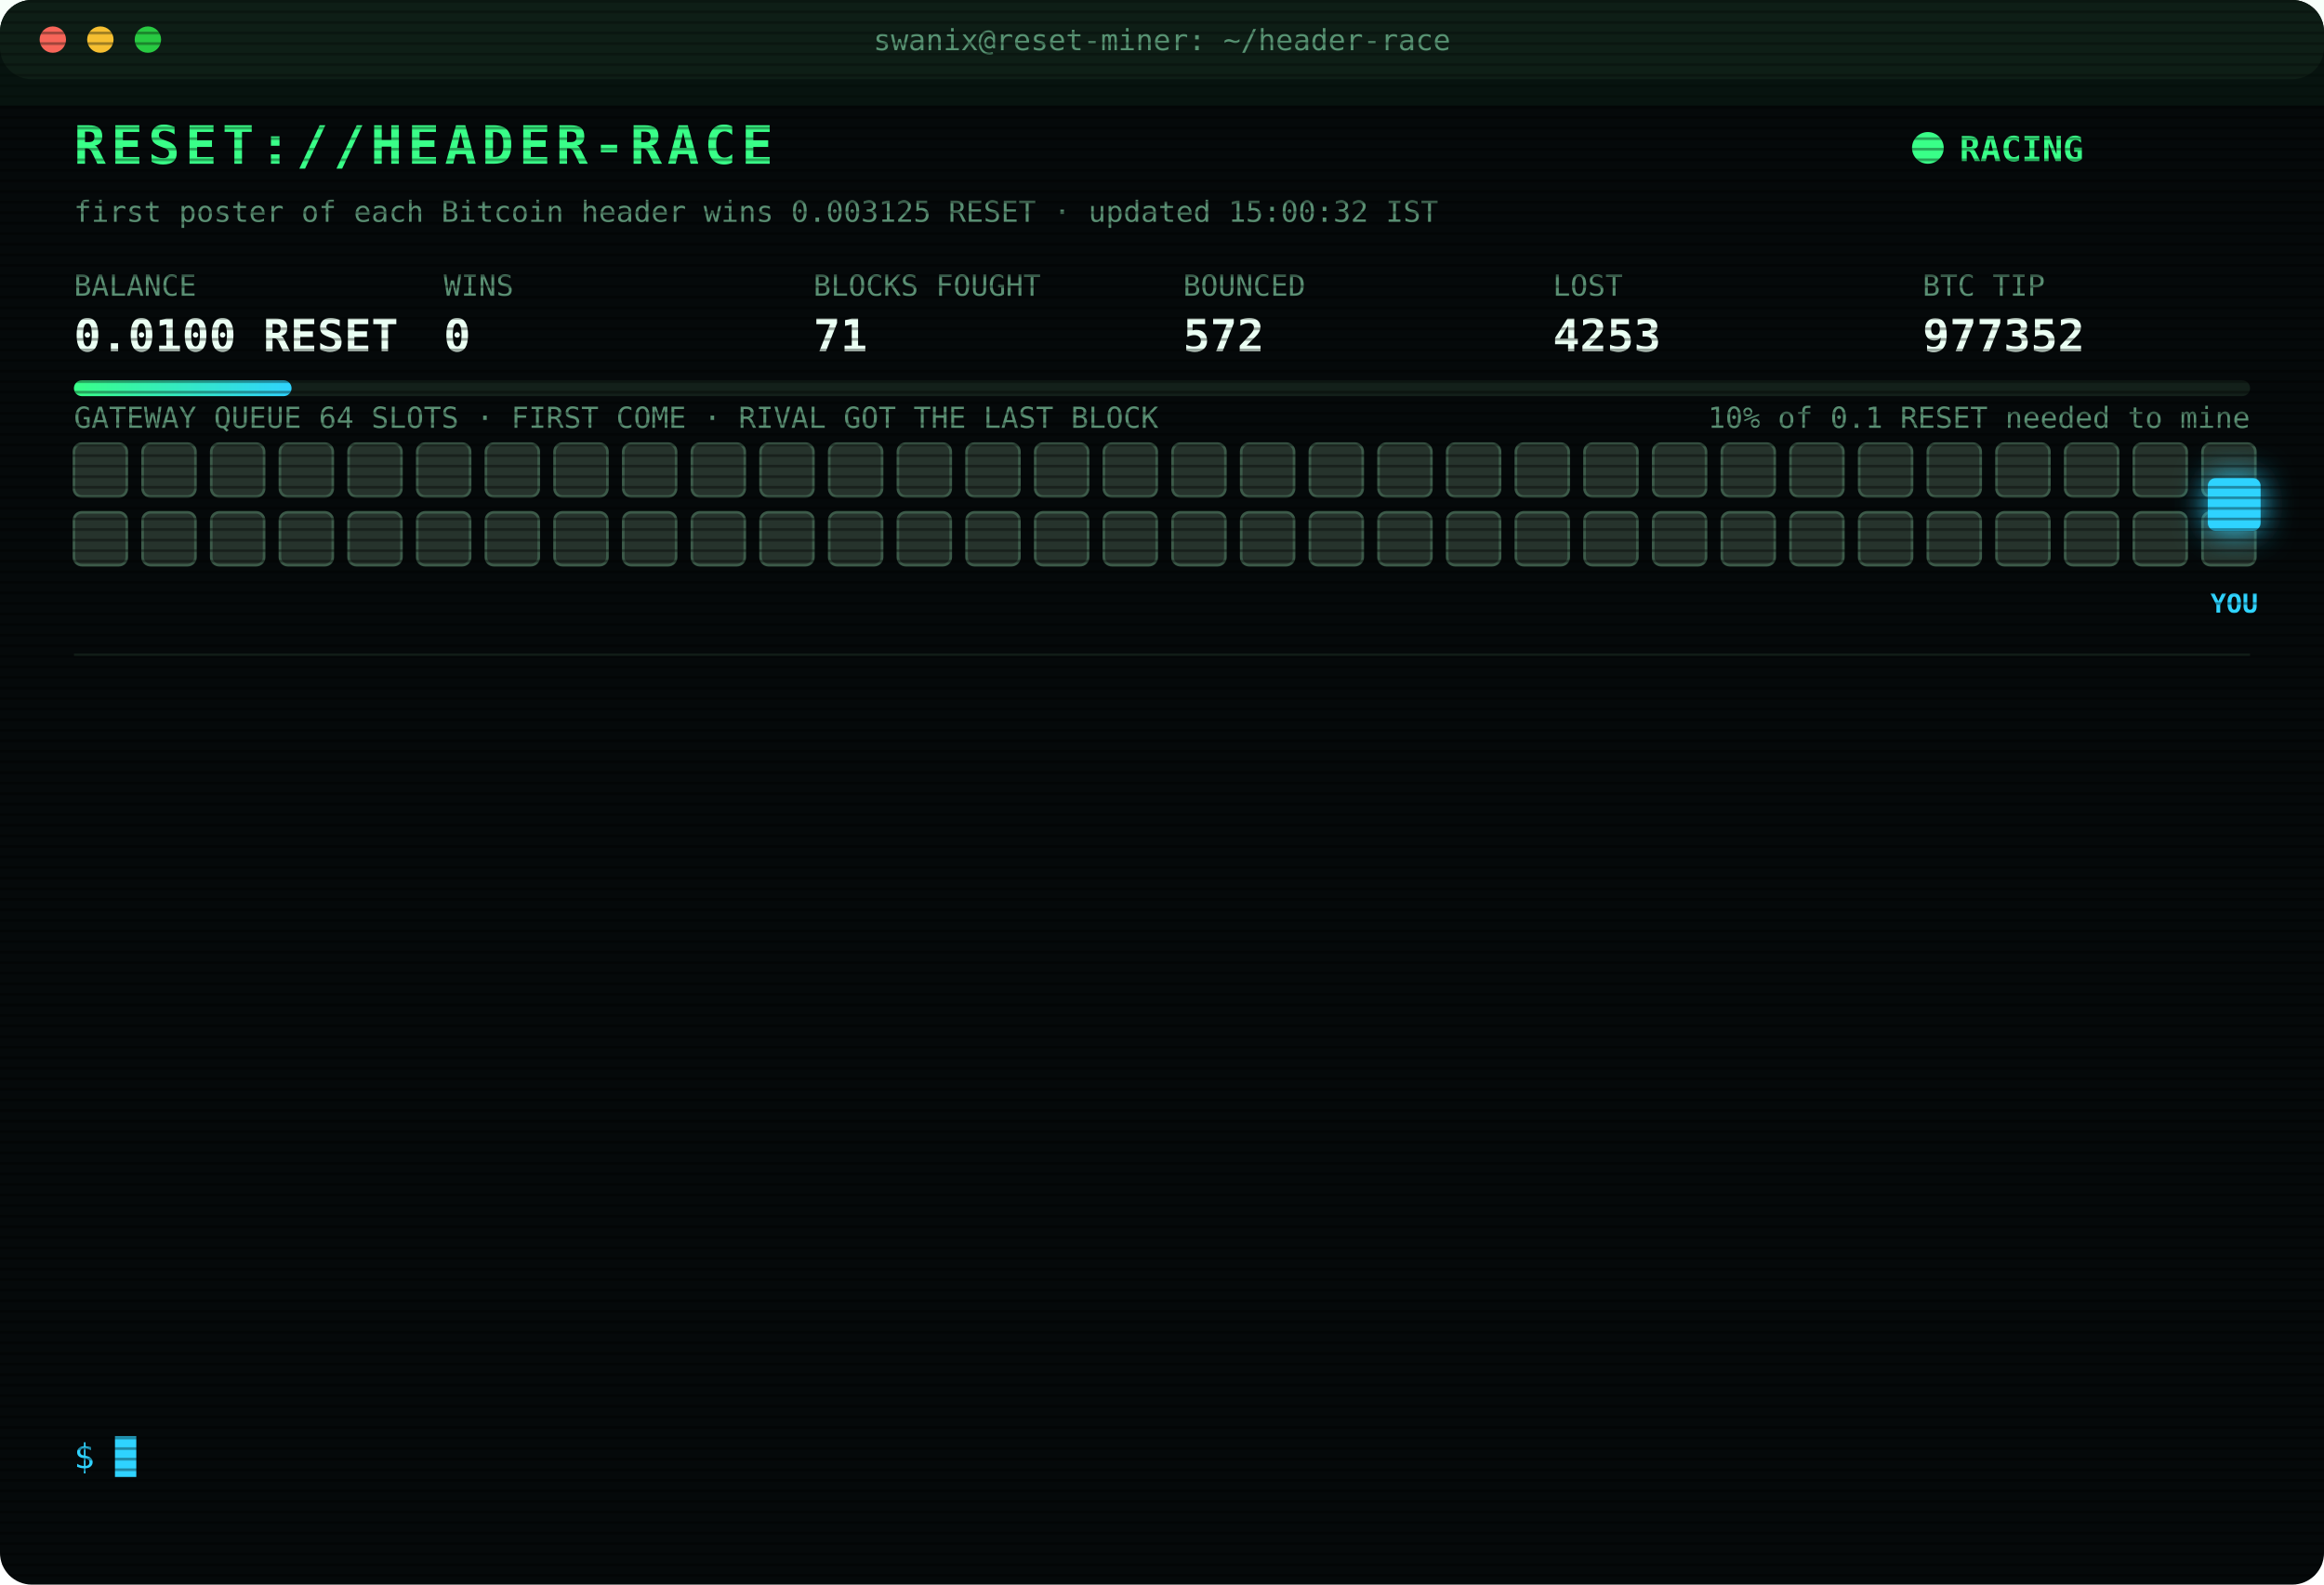
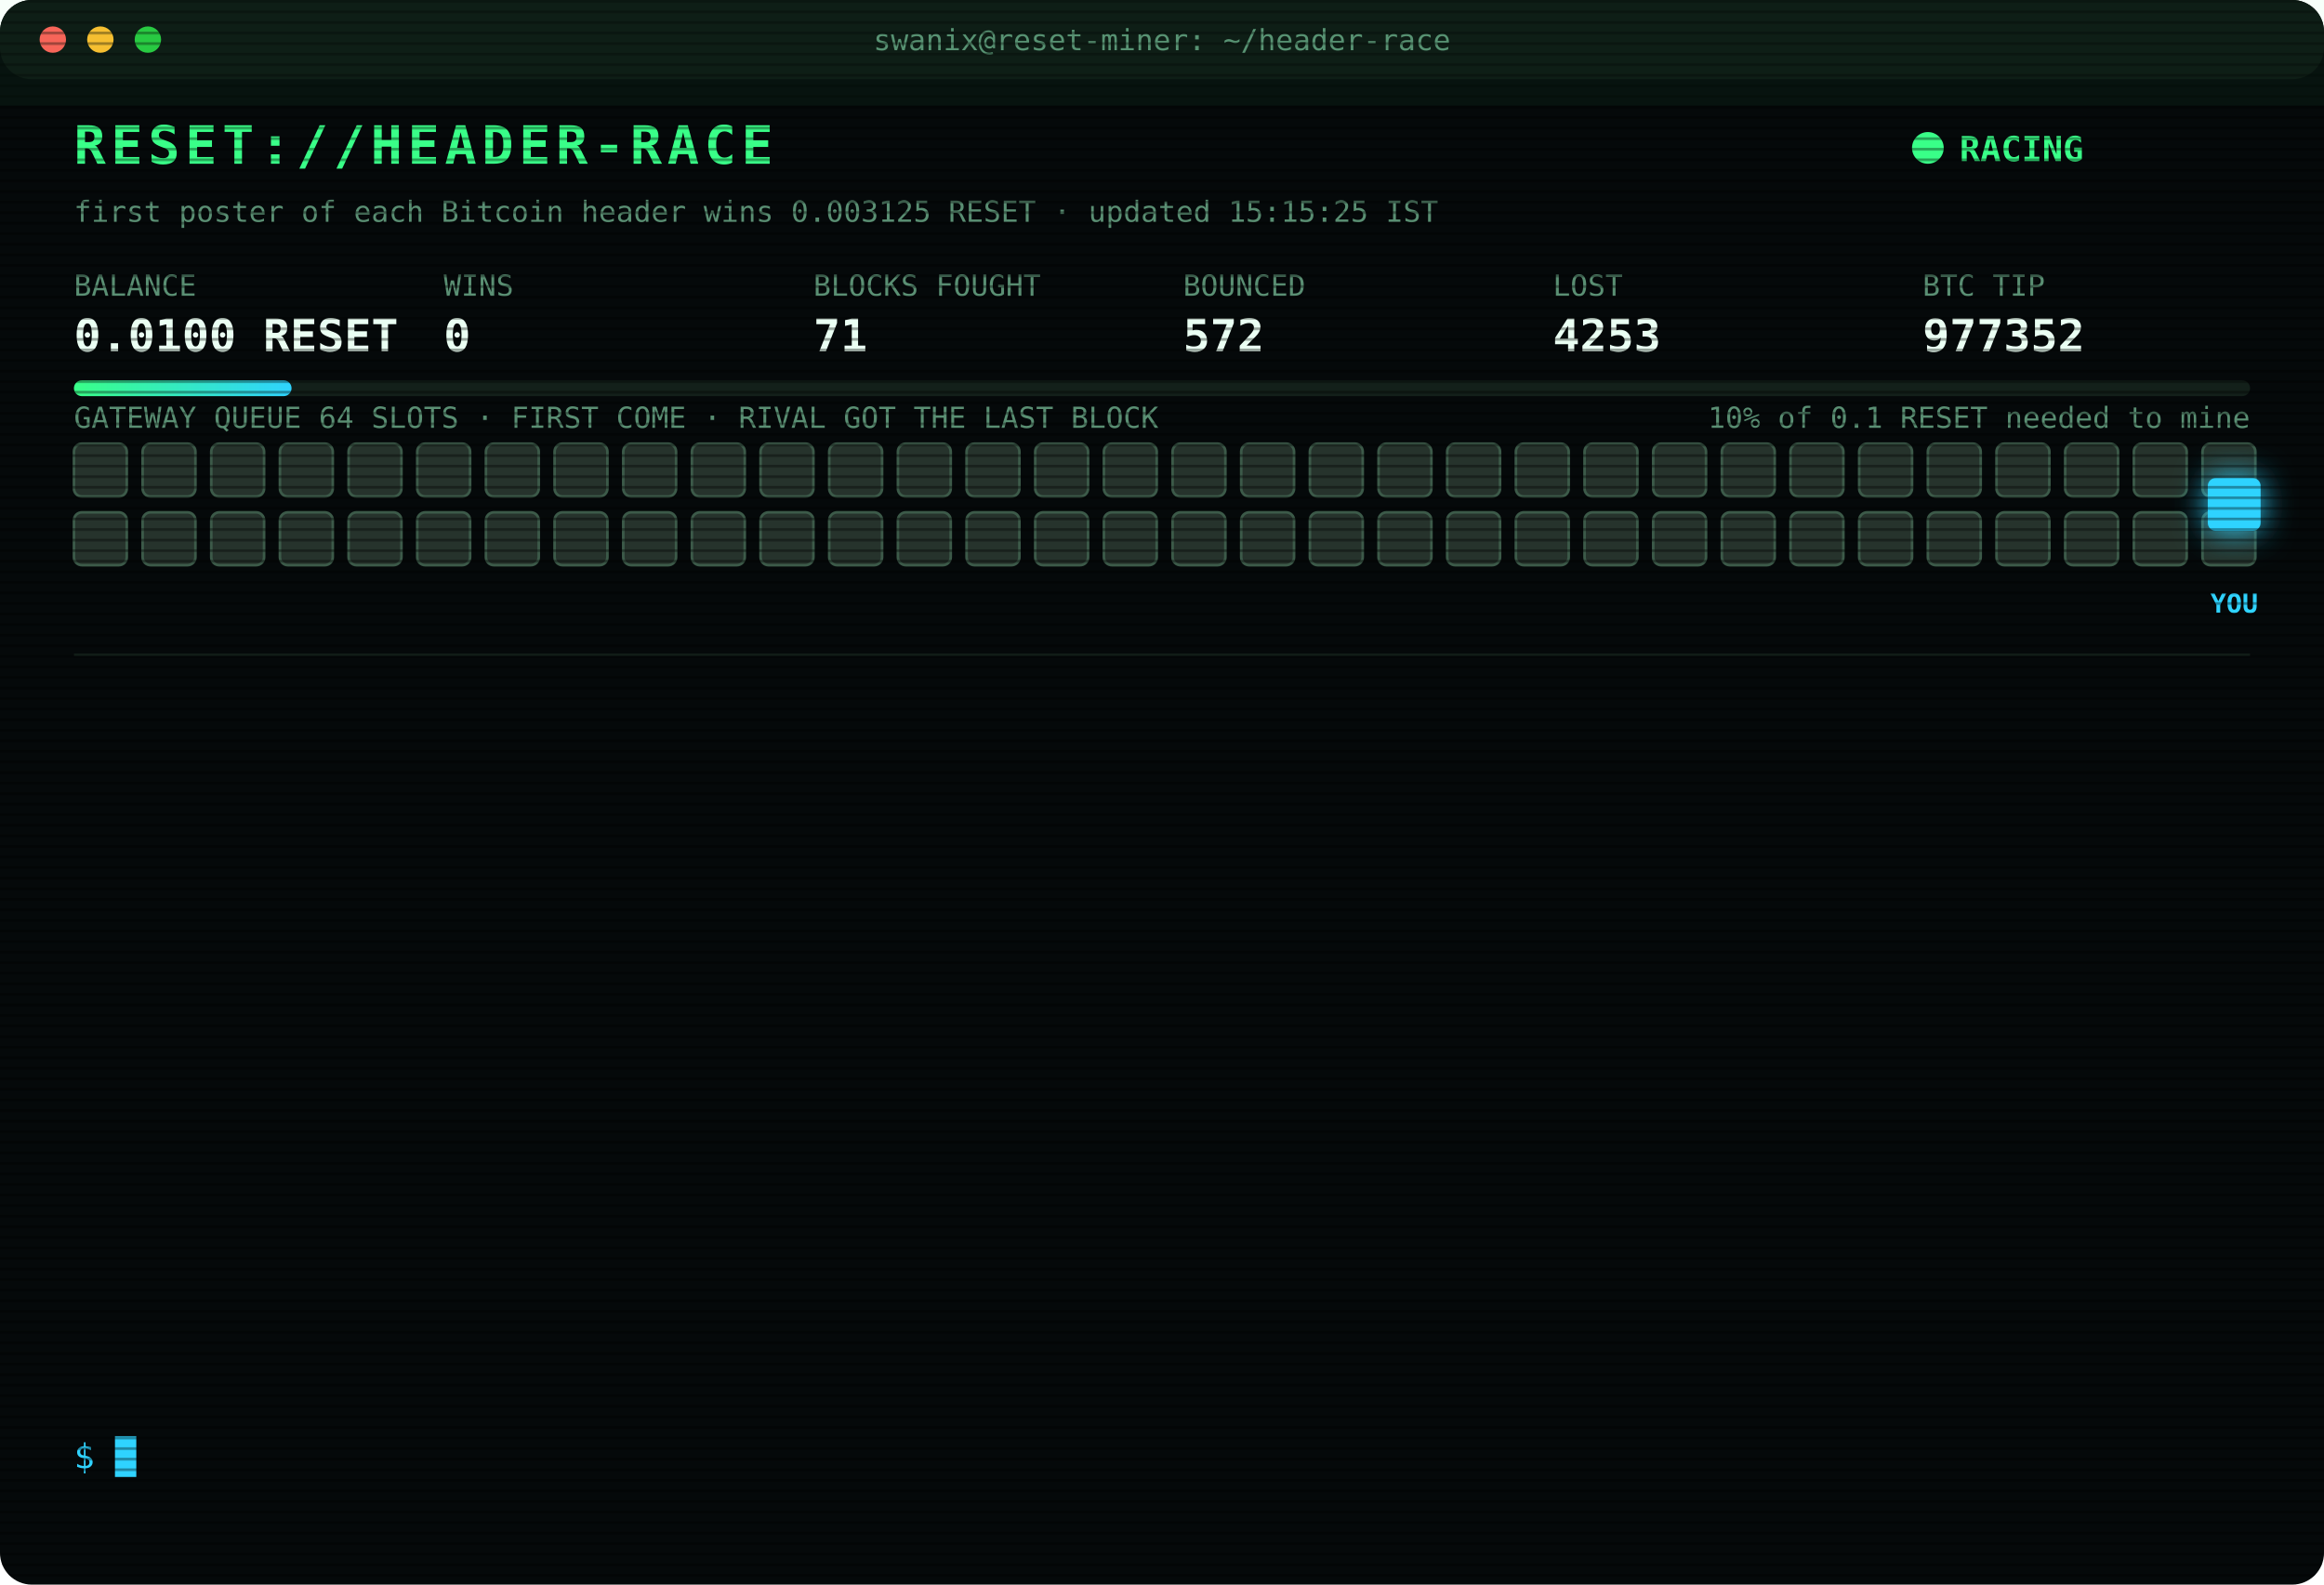
<svg xmlns="http://www.w3.org/2000/svg" width="880" height="600" viewBox="0 0 880 600" font-family="ui-monospace,SFMono-Regular,Menlo,Consolas,monospace">
  <style>
text{font-size:13px;fill:#7CFFB2}
.title{font-size:20px;font-weight:700;fill:#39FF88;letter-spacing:2px;animation:glitch 3s infinite steps(1)}
.sub{fill:#2fd3ff}.k{fill:#5a8f73;font-size:11px}.v{font-size:17px;font-weight:700;fill:#eafff3}
.ts{fill:#3f6b56}.boot{fill:#2fd3ff}.dim{fill:#5a8f73}.bad{fill:#ff4d6d}.warn{fill:#ffd23f}.mag{fill:#ff5cf0}.win{fill:#39FF88;font-weight:700}
.tag{font-size:10px;fill:#2fd3ff;font-weight:700}
.rival{fill:#26332c;stroke:#3c5a49;animation:jam 1.2s infinite alternate}
.idle{fill:#141c18;stroke:#22302a;animation:breathe 4s infinite}
.me{fill:#2fd3ff;filter:drop-shadow(0 0 6px #2fd3ff)}
.hover{animation:nudge 1.1s infinite ease-in-out}.bounce{animation:kick 1.4s infinite}
.ln{opacity:0;animation:in .4s forwards}
.cur{animation:blink 1s infinite steps(1)}
.scan{animation:scan 6s infinite linear}
.led{animation:blink 1.4s infinite}
@keyframes in{from{opacity:0;transform:translateX(-6px)}to{opacity:1;transform:none}}
@keyframes blink{50%{opacity:0}}
@keyframes jam{to{fill:#33463b}}
@keyframes breathe{50%{opacity:.4}}
@keyframes nudge{50%{transform:translateX(-10px)}}
@keyframes kick{0%,100%{transform:none}30%{transform:translateX(-14px)}55%{transform:translateX(10px) translateY(-6px)}}
@keyframes glitch{0%,92%{transform:none}93%{transform:translateX(2px);fill:#ff4d6d}95%{transform:translateX(-2px);fill:#2fd3ff}97%{transform:none}}
@keyframes scan{from{transform:translateY(-40px)}to{transform:translateY(600px)}}
</style>
  <defs>
    <pattern id="sl" width="4" height="4" patternUnits="userSpaceOnUse">
      <rect width="4" height="1" fill="#000" opacity=".35" />
    </pattern>
    <linearGradient id="bar">
      <stop offset="0" stop-color="#39FF88" />
      <stop offset="1" stop-color="#2fd3ff" />
    </linearGradient>
  </defs>
  <rect width="880" height="600" rx="12" fill="#05090a" />
  <rect width="880" height="30" rx="12" fill="#0d1512" />
  <circle cx="20" cy="15" r="5" fill="#ff5f57" />
  <circle cx="38" cy="15" r="5" fill="#febc2e" />
  <circle cx="56" cy="15" r="5" fill="#28c840" />
  <text x="440" y="19" text-anchor="middle" class="k">swanix@reset-miner: ~/header-race</text>
  <text x="28" y="62" class="title">RESET://HEADER-RACE</text>
  <circle class="led" cx="730" cy="56" r="6" fill="#39FF88" />
  <text x="742" y="61" class="win">RACING</text>
-   <text x="28" y="84" class="k">first poster of each Bitcoin header wins 0.003125 RESET · updated 15:00:32 IST</text>
+   <text x="28" y="84" class="k">first poster of each Bitcoin header wins 0.003125 RESET · updated 15:15:25 IST</text>
  <text x="28" y="112" class="k">BALANCE</text>
  <text x="28" y="133" class="v">0.0100 RESET</text>
  <text x="168" y="112" class="k">WINS</text>
  <text x="168" y="133" class="v">0</text>
  <text x="308" y="112" class="k">BLOCKS FOUGHT</text>
  <text x="308" y="133" class="v">71</text>
  <text x="448" y="112" class="k">BOUNCED</text>
  <text x="448" y="133" class="v">572</text>
  <text x="588" y="112" class="k">LOST</text>
  <text x="588" y="133" class="v">4253</text>
  <text x="728" y="112" class="k">BTC TIP</text>
  <text x="728" y="133" class="v">977352</text>
  <rect x="28" y="144" width="824" height="6" rx="3" fill="#13201a" />
  <rect x="28" y="144" width="82.4" height="6" rx="3" fill="url(#bar)" />
  <text x="852" y="162" text-anchor="end" class="k">10% of 0.1 RESET needed to mine</text>
  <text x="28" y="162" class="k">GATEWAY QUEUE 64 SLOTS · FIRST COME · RIVAL GOT THE LAST BLOCK</text>
  <rect class="rival" x="28" y="168" width="20" height="20" rx="3" style="animation-delay:0.00s" />
  <rect class="rival" x="54" y="168" width="20" height="20" rx="3" style="animation-delay:0.05s" />
  <rect class="rival" x="80" y="168" width="20" height="20" rx="3" style="animation-delay:0.10s" />
  <rect class="rival" x="106" y="168" width="20" height="20" rx="3" style="animation-delay:0.15s" />
  <rect class="rival" x="132" y="168" width="20" height="20" rx="3" style="animation-delay:0.20s" />
  <rect class="rival" x="158" y="168" width="20" height="20" rx="3" style="animation-delay:0.25s" />
  <rect class="rival" x="184" y="168" width="20" height="20" rx="3" style="animation-delay:0.30s" />
  <rect class="rival" x="210" y="168" width="20" height="20" rx="3" style="animation-delay:0.35s" />
  <rect class="rival" x="236" y="168" width="20" height="20" rx="3" style="animation-delay:0.40s" />
  <rect class="rival" x="262" y="168" width="20" height="20" rx="3" style="animation-delay:0.45s" />
  <rect class="rival" x="288" y="168" width="20" height="20" rx="3" style="animation-delay:0.50s" />
  <rect class="rival" x="314" y="168" width="20" height="20" rx="3" style="animation-delay:0.55s" />
  <rect class="rival" x="340" y="168" width="20" height="20" rx="3" style="animation-delay:0.60s" />
  <rect class="rival" x="366" y="168" width="20" height="20" rx="3" style="animation-delay:0.65s" />
  <rect class="rival" x="392" y="168" width="20" height="20" rx="3" style="animation-delay:0.70s" />
  <rect class="rival" x="418" y="168" width="20" height="20" rx="3" style="animation-delay:0.75s" />
  <rect class="rival" x="444" y="168" width="20" height="20" rx="3" style="animation-delay:0.80s" />
  <rect class="rival" x="470" y="168" width="20" height="20" rx="3" style="animation-delay:0.85s" />
  <rect class="rival" x="496" y="168" width="20" height="20" rx="3" style="animation-delay:0.90s" />
  <rect class="rival" x="522" y="168" width="20" height="20" rx="3" style="animation-delay:0.95s" />
  <rect class="rival" x="548" y="168" width="20" height="20" rx="3" style="animation-delay:1.00s" />
  <rect class="rival" x="574" y="168" width="20" height="20" rx="3" style="animation-delay:1.05s" />
  <rect class="rival" x="600" y="168" width="20" height="20" rx="3" style="animation-delay:1.10s" />
  <rect class="rival" x="626" y="168" width="20" height="20" rx="3" style="animation-delay:1.15s" />
  <rect class="rival" x="652" y="168" width="20" height="20" rx="3" style="animation-delay:1.20s" />
  <rect class="rival" x="678" y="168" width="20" height="20" rx="3" style="animation-delay:1.25s" />
  <rect class="rival" x="704" y="168" width="20" height="20" rx="3" style="animation-delay:1.30s" />
  <rect class="rival" x="730" y="168" width="20" height="20" rx="3" style="animation-delay:1.35s" />
  <rect class="rival" x="756" y="168" width="20" height="20" rx="3" style="animation-delay:1.40s" />
  <rect class="rival" x="782" y="168" width="20" height="20" rx="3" style="animation-delay:1.45s" />
  <rect class="rival" x="808" y="168" width="20" height="20" rx="3" style="animation-delay:1.50s" />
  <rect class="rival" x="834" y="168" width="20" height="20" rx="3" style="animation-delay:1.55s" />
  <rect class="rival" x="28" y="194" width="20" height="20" rx="3" style="animation-delay:1.60s" />
  <rect class="rival" x="54" y="194" width="20" height="20" rx="3" style="animation-delay:1.65s" />
  <rect class="rival" x="80" y="194" width="20" height="20" rx="3" style="animation-delay:1.70s" />
  <rect class="rival" x="106" y="194" width="20" height="20" rx="3" style="animation-delay:1.75s" />
  <rect class="rival" x="132" y="194" width="20" height="20" rx="3" style="animation-delay:1.80s" />
  <rect class="rival" x="158" y="194" width="20" height="20" rx="3" style="animation-delay:1.85s" />
  <rect class="rival" x="184" y="194" width="20" height="20" rx="3" style="animation-delay:1.90s" />
  <rect class="rival" x="210" y="194" width="20" height="20" rx="3" style="animation-delay:1.95s" />
  <rect class="rival" x="236" y="194" width="20" height="20" rx="3" style="animation-delay:2.00s" />
  <rect class="rival" x="262" y="194" width="20" height="20" rx="3" style="animation-delay:2.05s" />
  <rect class="rival" x="288" y="194" width="20" height="20" rx="3" style="animation-delay:2.10s" />
  <rect class="rival" x="314" y="194" width="20" height="20" rx="3" style="animation-delay:2.15s" />
  <rect class="rival" x="340" y="194" width="20" height="20" rx="3" style="animation-delay:2.20s" />
  <rect class="rival" x="366" y="194" width="20" height="20" rx="3" style="animation-delay:2.25s" />
  <rect class="rival" x="392" y="194" width="20" height="20" rx="3" style="animation-delay:2.30s" />
  <rect class="rival" x="418" y="194" width="20" height="20" rx="3" style="animation-delay:2.35s" />
  <rect class="rival" x="444" y="194" width="20" height="20" rx="3" style="animation-delay:2.40s" />
  <rect class="rival" x="470" y="194" width="20" height="20" rx="3" style="animation-delay:2.45s" />
  <rect class="rival" x="496" y="194" width="20" height="20" rx="3" style="animation-delay:2.50s" />
  <rect class="rival" x="522" y="194" width="20" height="20" rx="3" style="animation-delay:2.55s" />
  <rect class="rival" x="548" y="194" width="20" height="20" rx="3" style="animation-delay:2.60s" />
  <rect class="rival" x="574" y="194" width="20" height="20" rx="3" style="animation-delay:2.65s" />
  <rect class="rival" x="600" y="194" width="20" height="20" rx="3" style="animation-delay:2.70s" />
  <rect class="rival" x="626" y="194" width="20" height="20" rx="3" style="animation-delay:2.75s" />
  <rect class="rival" x="652" y="194" width="20" height="20" rx="3" style="animation-delay:2.80s" />
  <rect class="rival" x="678" y="194" width="20" height="20" rx="3" style="animation-delay:2.85s" />
  <rect class="rival" x="704" y="194" width="20" height="20" rx="3" style="animation-delay:2.90s" />
  <rect class="rival" x="730" y="194" width="20" height="20" rx="3" style="animation-delay:2.95s" />
  <rect class="rival" x="756" y="194" width="20" height="20" rx="3" style="animation-delay:3.00s" />
  <rect class="rival" x="782" y="194" width="20" height="20" rx="3" style="animation-delay:3.05s" />
  <rect class="rival" x="808" y="194" width="20" height="20" rx="3" style="animation-delay:3.10s" />
  <rect class="rival" x="834" y="194" width="20" height="20" rx="3" style="animation-delay:3.15s" />
  <g class="hover">
    <rect class="me" x="836" y="181" width="20" height="20" rx="3" />
    <text class="tag" x="846" y="232" text-anchor="middle">YOU</text>
  </g>
  <line x1="28" x2="852" y1="248" y2="248" stroke="#13201a" />
  <g class="ln" style="animation-delay:0.40s">
    <text x="28" y="270" class="ts">13:10:38</text>
    <text x="104" y="270" class="bad">[LOST] #977342 taken by a rival miner</text>
  </g>
  <g class="ln" style="animation-delay:0.65s">
    <text x="28" y="292" class="ts">13:31:20</text>
    <text x="104" y="292" class="bad">[LOST] #977343 taken by a rival miner</text>
  </g>
  <g class="ln" style="animation-delay:0.90s">
    <text x="28" y="314" class="ts">13:31:58</text>
    <text x="104" y="314" class="bad">[LOST] #977344 taken by a rival miner</text>
  </g>
  <g class="ln" style="animation-delay:1.15s">
    <text x="28" y="336" class="ts">13:51:16</text>
    <text x="104" y="336" class="bad">[LOST] #977345 taken by a rival miner</text>
  </g>
  <g class="ln" style="animation-delay:1.40s">
    <text x="28" y="358" class="ts">14:15:25</text>
    <text x="104" y="358" class="bad">[LOST] #977346 taken by a rival miner</text>
  </g>
  <g class="ln" style="animation-delay:1.65s">
    <text x="28" y="380" class="ts">14:29:24</text>
    <text x="104" y="380" class="dim">[STINT END] calls 762 · wins 0</text>
  </g>
  <g class="ln" style="animation-delay:1.90s">
    <text x="28" y="402" class="ts">14:30:32</text>
    <text x="104" y="402" class="boot">[BOOT] racer v3 online · 3 feeds · stint 340m</text>
  </g>
  <g class="ln" style="animation-delay:2.15s">
    <text x="28" y="424" class="ts">14:31:53</text>
    <text x="104" y="424" class="bad">[LOST] #977347 taken by a rival miner</text>
  </g>
  <g class="ln" style="animation-delay:2.40s">
    <text x="28" y="446" class="ts">14:47:43</text>
    <text x="104" y="446" class="bad">[LOST] #977348 taken by a rival miner</text>
  </g>
  <g class="ln" style="animation-delay:2.65s">
    <text x="28" y="468" class="ts">14:48:20</text>
    <text x="104" y="468" class="bad">[LOST] #977349 taken by a rival miner</text>
  </g>
  <g class="ln" style="animation-delay:2.90s">
    <text x="28" y="490" class="ts">14:48:25</text>
    <text x="104" y="490" class="bad">[LOST] #977350 taken by a rival miner</text>
  </g>
  <g class="ln" style="animation-delay:3.15s">
    <text x="28" y="512" class="ts">14:50:17</text>
    <text x="104" y="512" class="bad">[LOST] #977351 taken by a rival miner</text>
  </g>
  <g class="ln" style="animation-delay:3.40s">
    <text x="28" y="534" class="ts">14:57:36</text>
    <text x="104" y="534" class="bad">[LOST] #977352 taken by a rival miner</text>
  </g>
  <text x="28" y="556" class="sub">$ <tspan class="cur">█</tspan>
  </text>
  <rect width="880" height="600" rx="12" fill="url(#sl)" pointer-events="none" />
  <rect class="scan" width="880" height="40" fill="#39FF88" opacity=".04" />
</svg>
